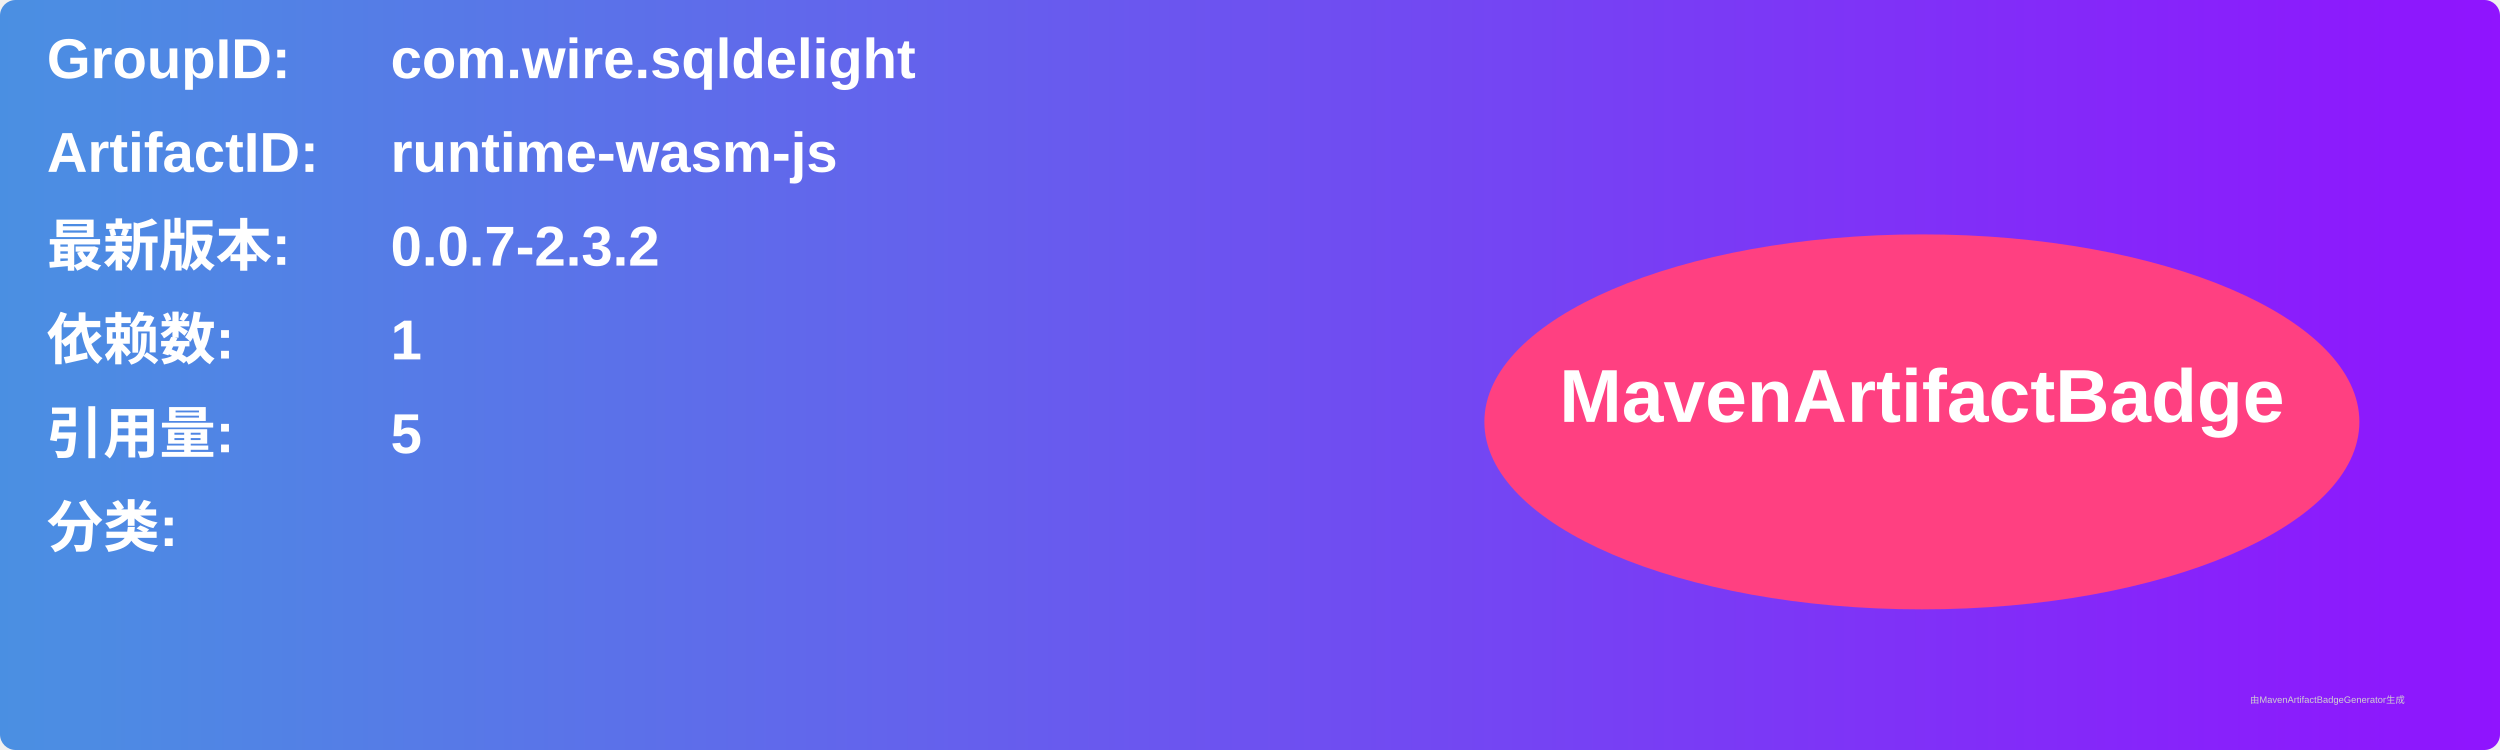
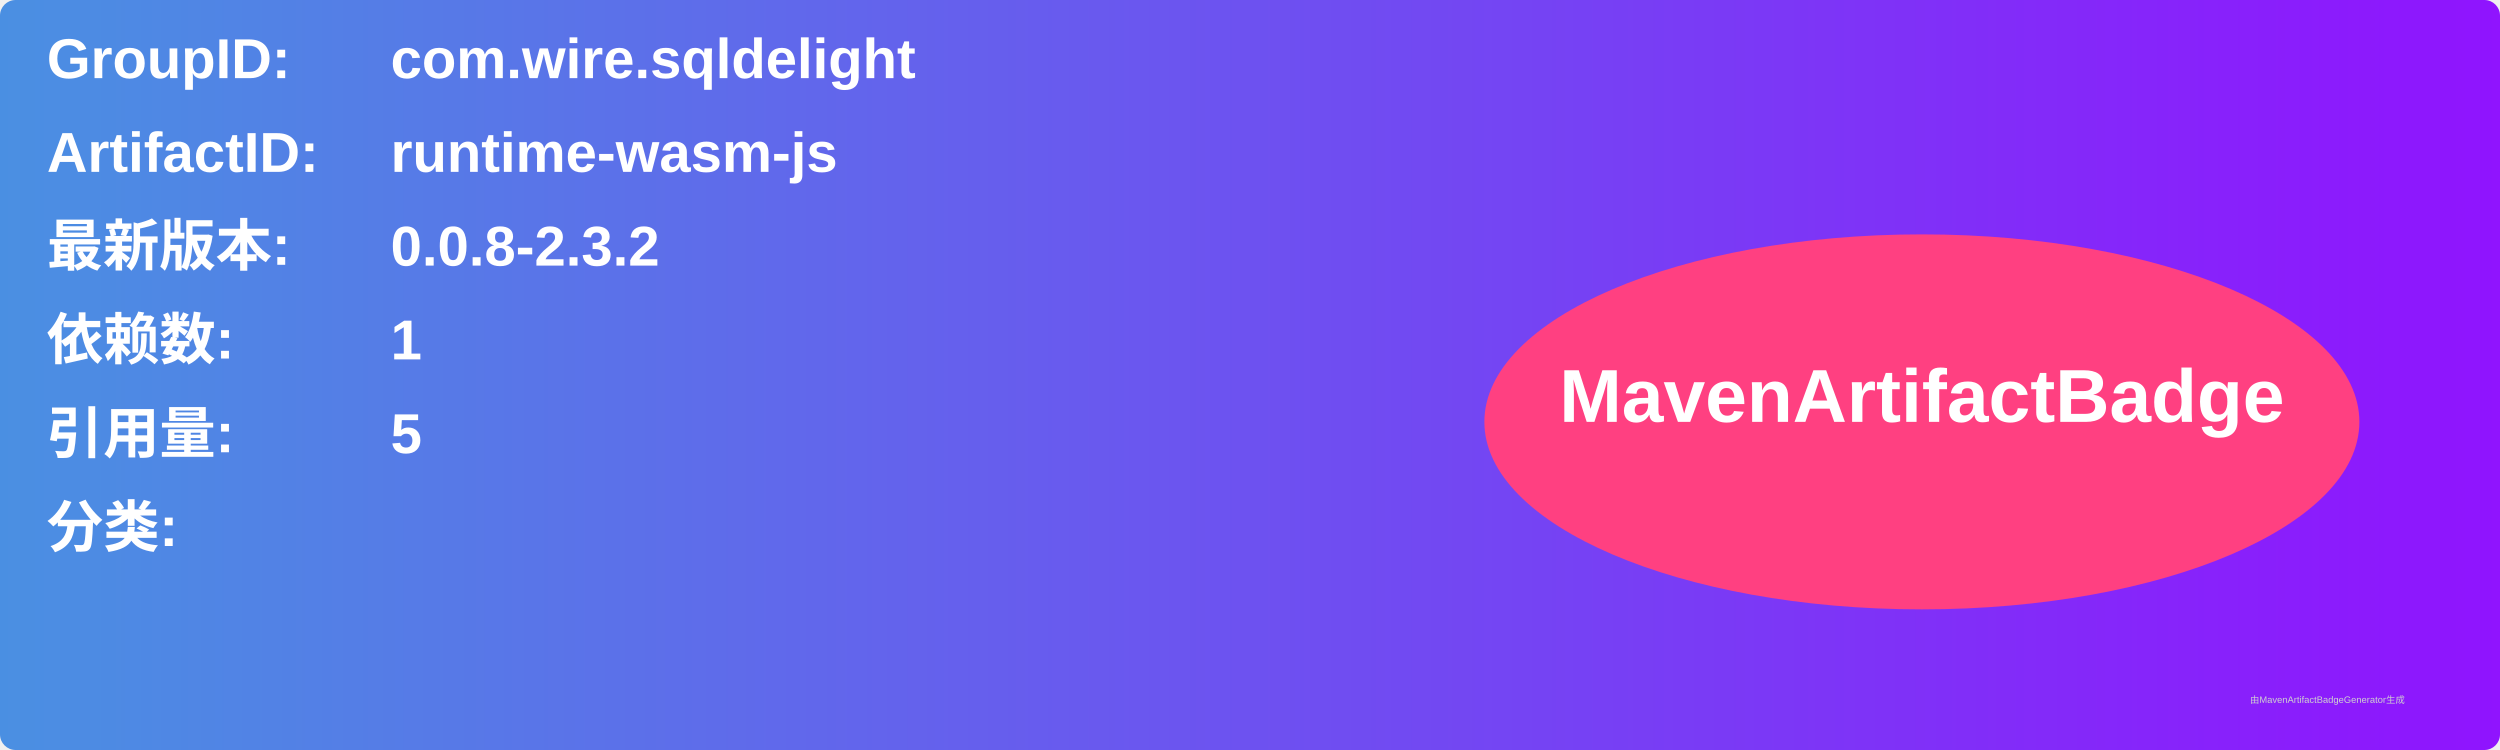
<svg xmlns="http://www.w3.org/2000/svg" width="800" height="240" viewBox="0 0 800 240">
  <linearGradient id="grad" x1="0%" y1="0%" x2="100%" y2="0%">
    <stop offset="0%" stop-color="#4a90e2" />
    <stop offset="100%" stop-color="#9013fe" />
  </linearGradient>
  <rect width="100%" height="100%" rx="5" ry="5" fill="url(#grad)" />
  <g transform="translate(15, 15)">
    <text x="0" y="10" font-family="Arial" font-size="18" fill="white" font-weight="bold" width="260">GroupID:</text>
    <text x="110" y="10" font-family="Arial" font-size="18" fill="white" font-weight="bold" width="460">com.wire.sqldelight</text>
    <text x="0" y="40" font-family="Arial" font-size="18" fill="white" font-weight="bold" width="260">ArtifactID:</text>
    <text x="110" y="40" font-family="Arial" font-size="18" fill="white" font-weight="bold" width="460">runtime-wasm-js</text>
    <text x="0" y="70" font-family="Arial" font-size="18" fill="white" font-weight="bold">最新版本:</text>
    <text x="110" y="70" font-family="Arial" font-size="18" fill="white" font-weight="bold">
-       <tspan font-weight="bold">0.0.7-2.3.2</tspan>
+       <tspan font-weight="bold">0.0.8-2.3.2</tspan>
    </text>
    <text x="0" y="100" font-family="Arial" font-size="18" fill="white" font-weight="bold">依赖数: </text>
    <text x="110" y="100" font-family="Arial" font-size="18" fill="white">
      <tspan font-weight="bold">1</tspan>
    </text>
    <text x="0" y="130" font-family="Arial" font-size="18" fill="white" font-weight="bold">引用量: </text>
    <text x="110" y="130" font-family="Arial" font-size="18" fill="white">
      <tspan font-weight="bold">5</tspan>
    </text>
    <text x="0" y="160" font-family="Arial" font-size="18" fill="white" font-weight="bold">分类:</text>
    <text x="10" y="190" font-family="Arial" font-size="10" fill="white">
      <tspan font-weight="bold" />
    </text>
    <ellipse cx="600" cy="120" rx="140" ry="60" fill="#ff4081" />
    <text x="600" y="120" text-anchor="middle" font-family="Arial" font-size="24" fill="white" font-weight="bold">MavenArtifactBadge</text>
  </g>
  <text x="720" y="225" font-family="Arial" font-size="3" fill="#d0d0d0">由MavenArtifactBadgeGenerator生成</text>
</svg>
